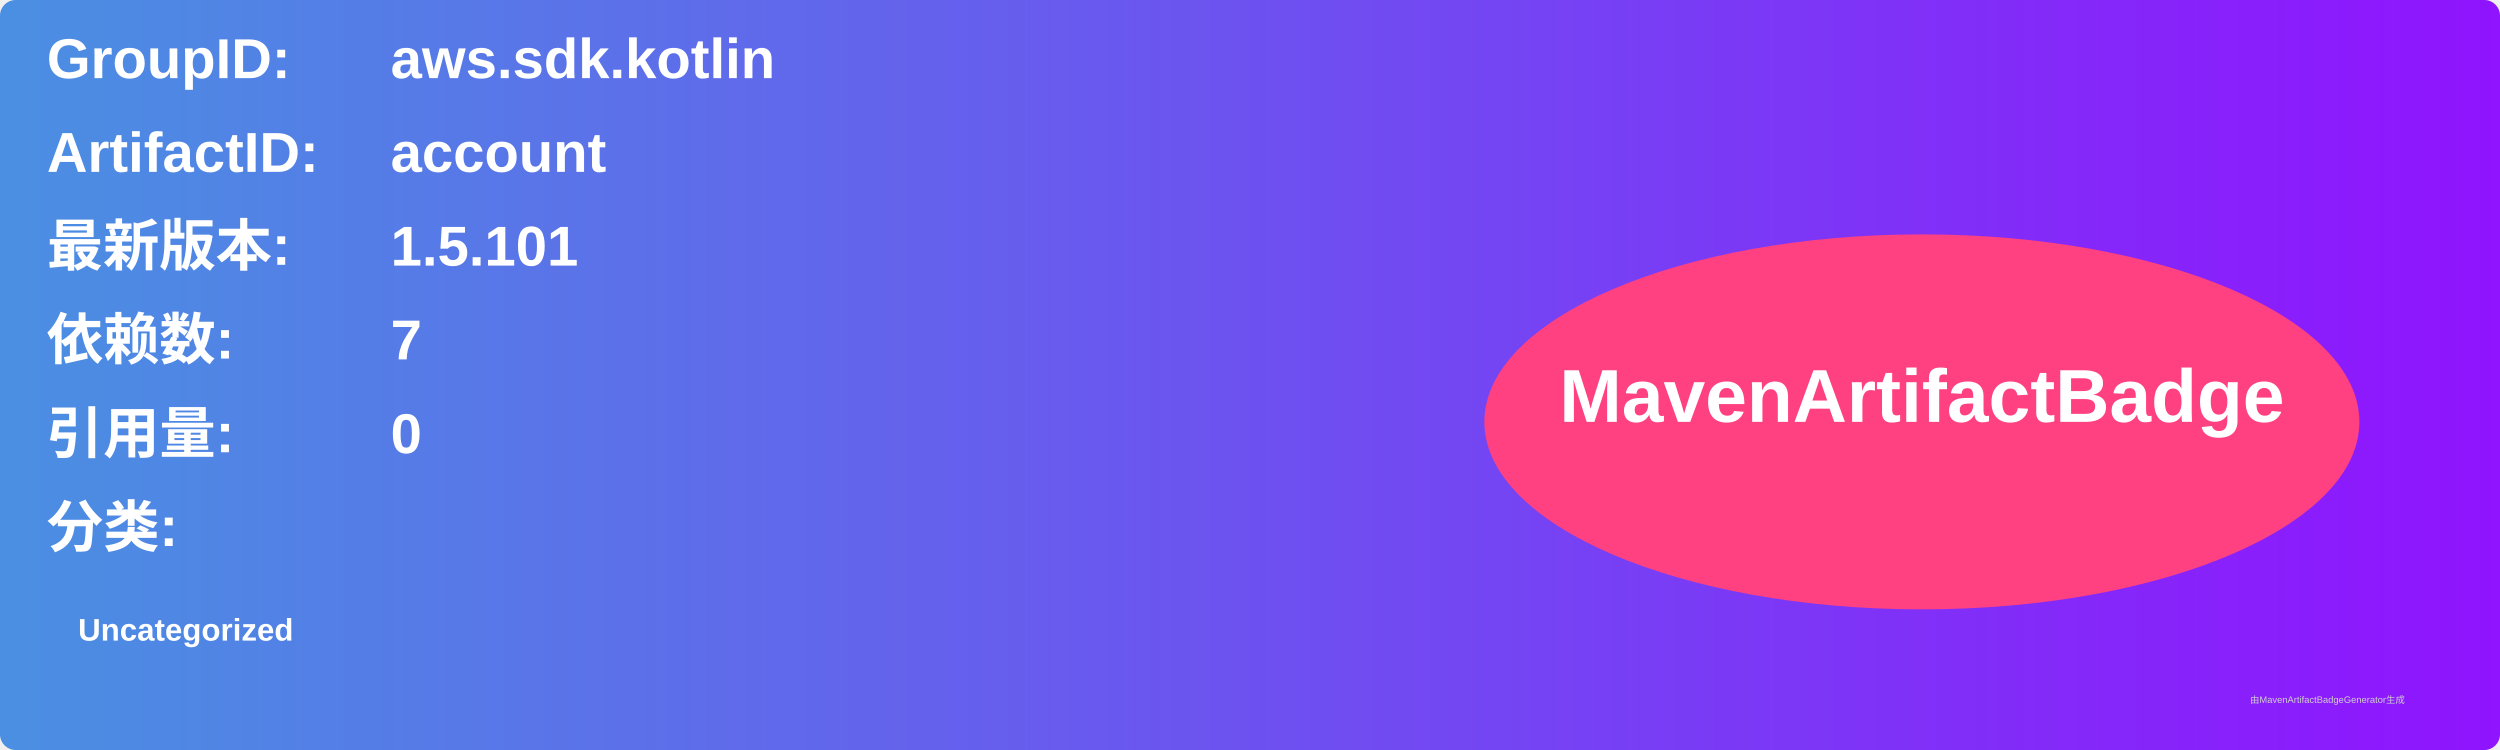
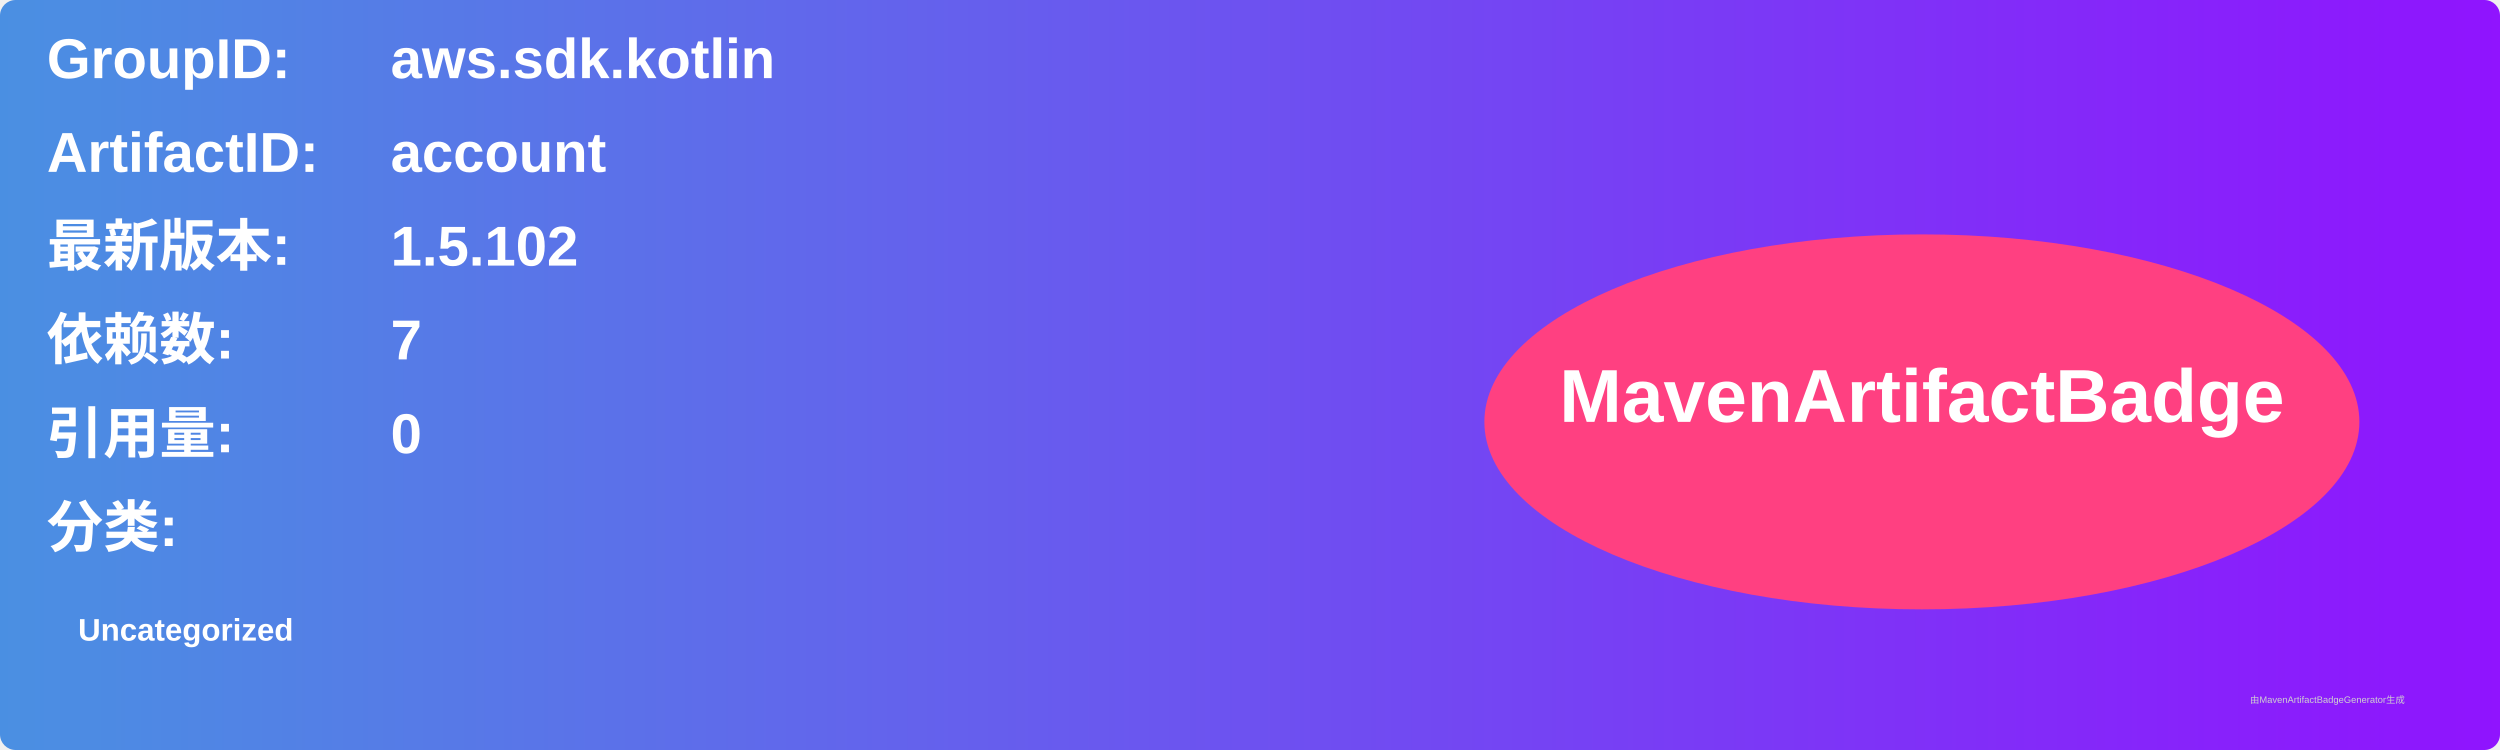
<svg xmlns="http://www.w3.org/2000/svg" width="800" height="240" viewBox="0 0 800 240">
  <linearGradient id="grad" x1="0%" y1="0%" x2="100%" y2="0%">
    <stop offset="0%" stop-color="#4a90e2" />
    <stop offset="100%" stop-color="#9013fe" />
  </linearGradient>
  <rect width="100%" height="100%" rx="5" ry="5" fill="url(#grad)" />
  <g transform="translate(15, 15)">
    <text x="0" y="10" font-family="Arial" font-size="18" fill="white" font-weight="bold" width="260">GroupID:</text>
    <text x="110" y="10" font-family="Arial" font-size="18" fill="white" font-weight="bold" width="460">aws.sdk.kotlin</text>
    <text x="0" y="40" font-family="Arial" font-size="18" fill="white" font-weight="bold" width="260">ArtifactID:</text>
    <text x="110" y="40" font-family="Arial" font-size="18" fill="white" font-weight="bold" width="460">account</text>
    <text x="0" y="70" font-family="Arial" font-size="18" fill="white" font-weight="bold">最新版本:</text>
    <text x="110" y="70" font-family="Arial" font-size="18" fill="white" font-weight="bold">
-       <tspan font-weight="bold">1.5.101</tspan>
+       <tspan font-weight="bold">1.5.102</tspan>
    </text>
    <text x="0" y="100" font-family="Arial" font-size="18" fill="white" font-weight="bold">依赖数: </text>
    <text x="110" y="100" font-family="Arial" font-size="18" fill="white">
      <tspan font-weight="bold">7</tspan>
    </text>
    <text x="0" y="130" font-family="Arial" font-size="18" fill="white" font-weight="bold">引用量: </text>
    <text x="110" y="130" font-family="Arial" font-size="18" fill="white">
      <tspan font-weight="bold">0</tspan>
    </text>
    <text x="0" y="160" font-family="Arial" font-size="18" fill="white" font-weight="bold">分类:</text>
    <text x="10" y="190" font-family="Arial" font-size="10" fill="white">
      <tspan font-weight="bold">Uncategorized</tspan>
    </text>
    <ellipse cx="600" cy="120" rx="140" ry="60" fill="#ff4081" />
    <text x="600" y="120" text-anchor="middle" font-family="Arial" font-size="24" fill="white" font-weight="bold">MavenArtifactBadge</text>
  </g>
  <text x="720" y="225" font-family="Arial" font-size="3" fill="#d0d0d0">由MavenArtifactBadgeGenerator生成</text>
</svg>
